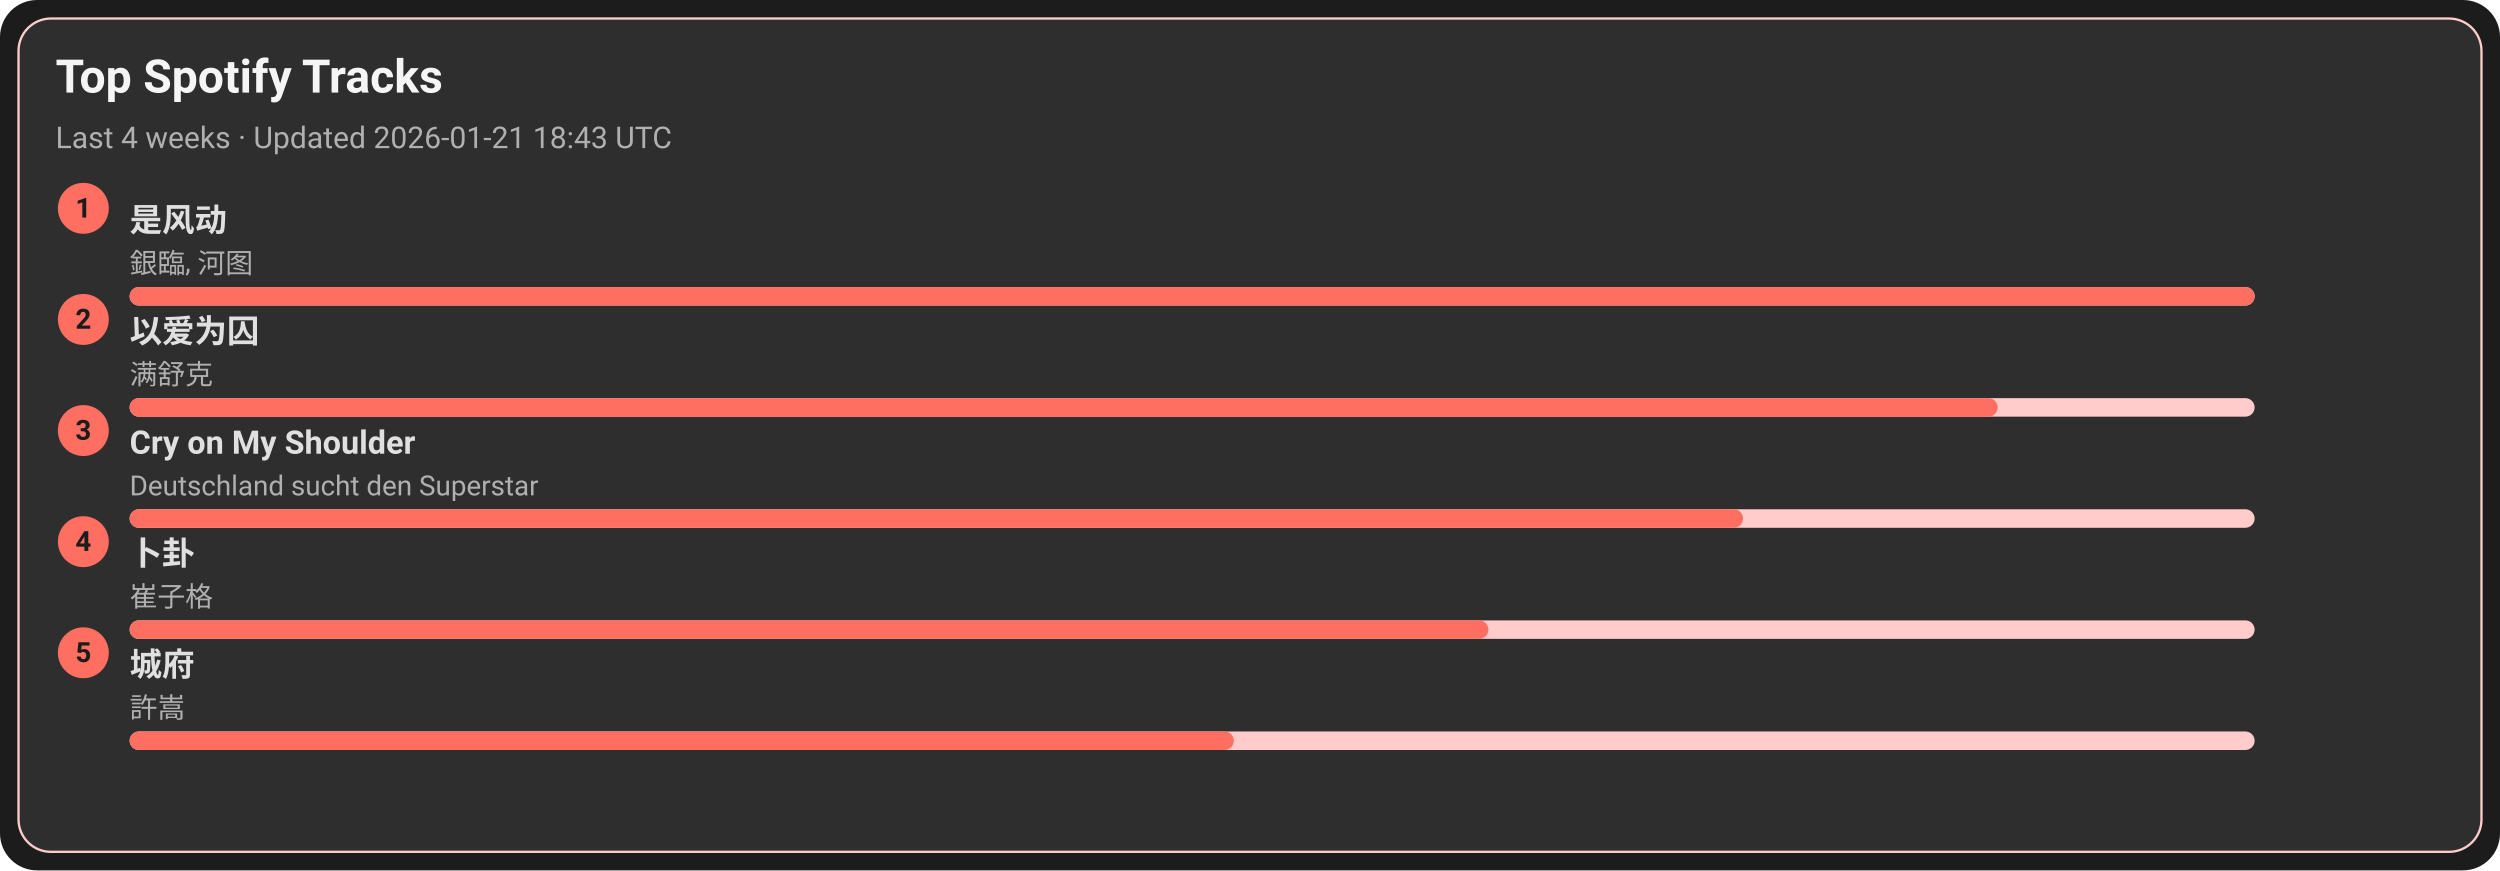
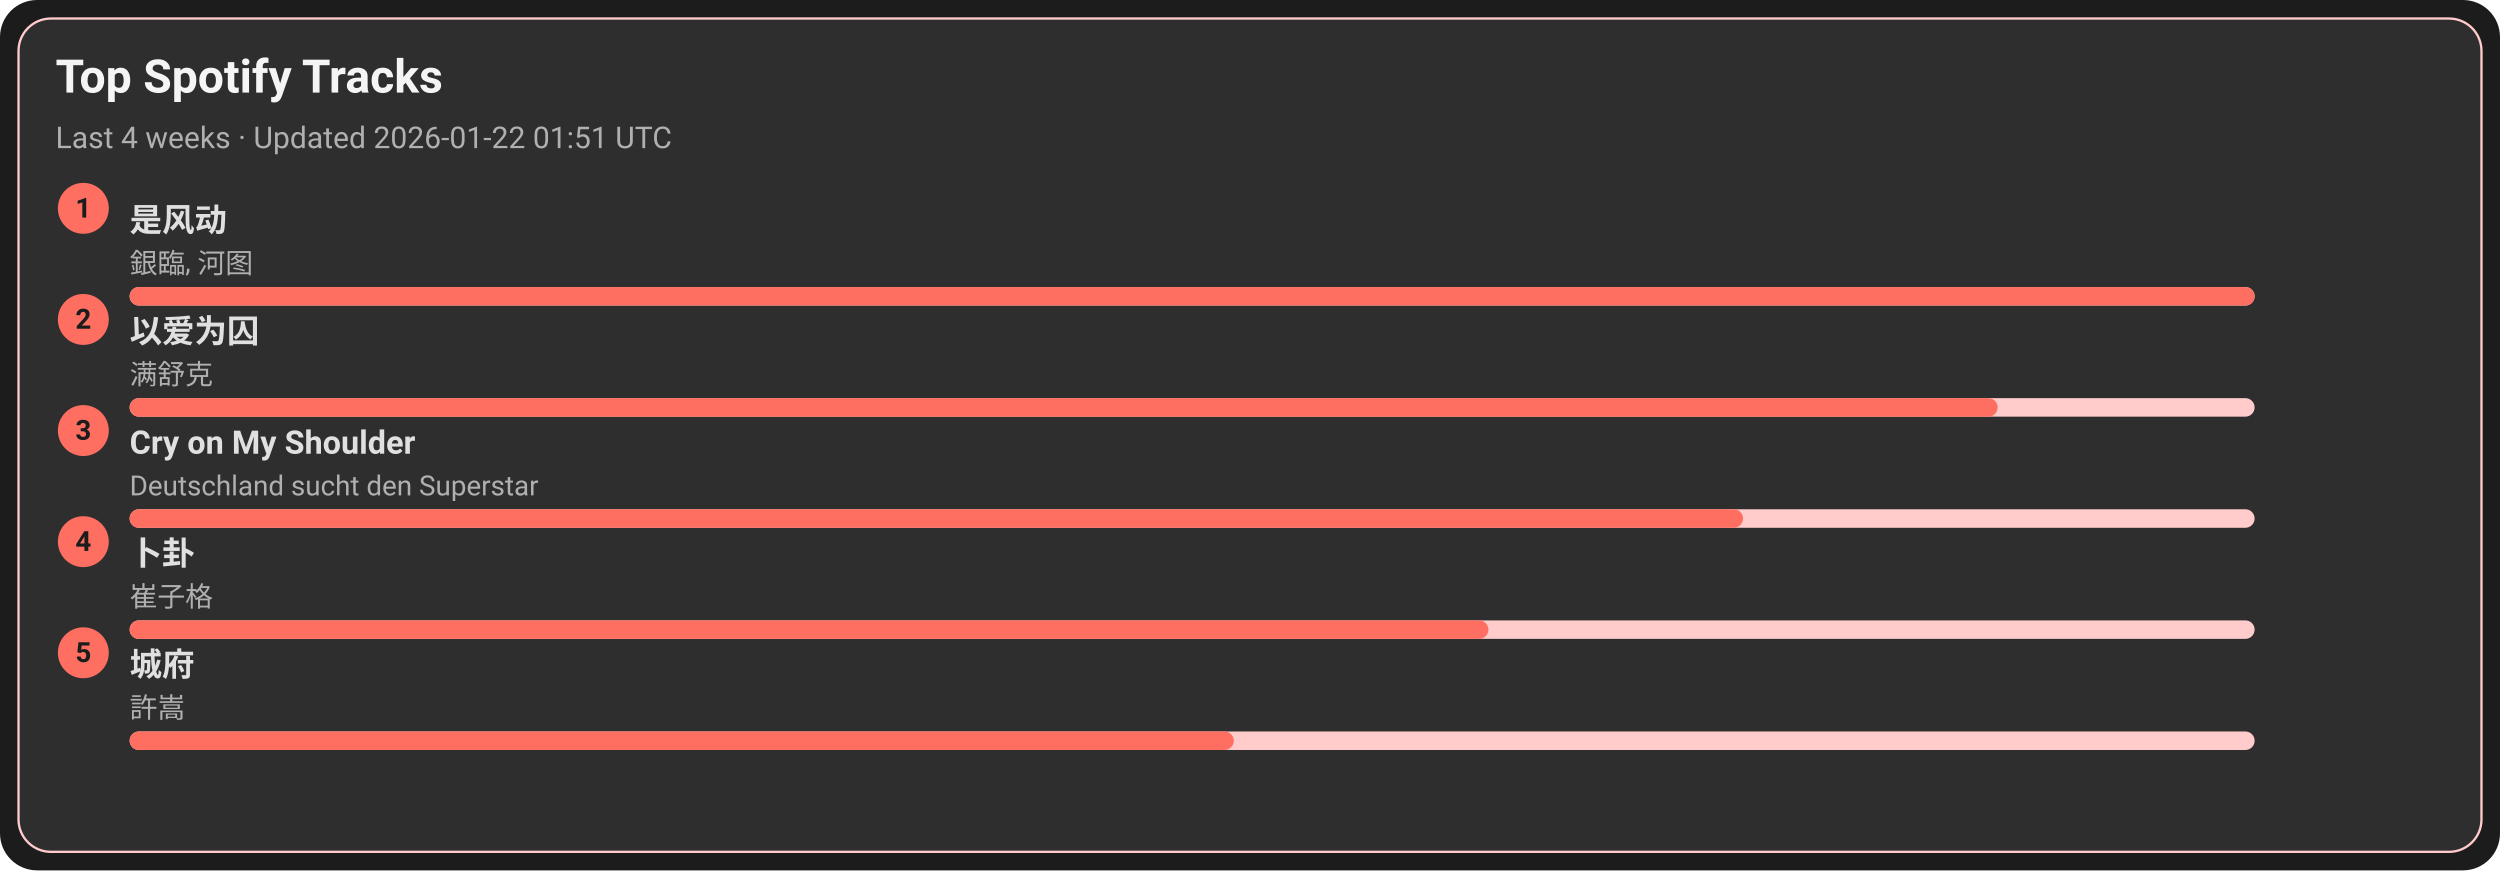
<svg xmlns="http://www.w3.org/2000/svg" width="1080" height="376" viewBox="0 0 1080 376">
  <style>text{font-family:-apple-system,BlinkMacSystemFont,Segoe UI,Roboto,Ubuntu,Helvetica Neue,Arial,Noto Sans,sans-serif}</style>
  <rect width="1080" height="376" rx="16" fill="#1c1c1c" />
  <rect x="8" y="8" width="1064" height="360" rx="14" fill="#2e2e2e" stroke="#ffcccb" />
  <text x="24" y="40" font-size="20" fill="#f5f5f5" font-weight="600">Top Spotify Tracks</text>
-   <text x="24" y="64" font-size="13" fill="#b0b0b0">Last 4 weeks · Updated 2026-01-21 18:43 UTC</text>
+   <text x="24" y="64" font-size="13" fill="#b0b0b0">Last 4 weeks · Updated 2026-01-22 01:51 UTC</text>
  <circle cx="36" cy="90" r="11" fill="#ff6f61" />
  <text x="36" y="94" text-anchor="middle" font-size="12" fill="#1c1c1c" font-weight="700">1</text>
  <a href="https://open.spotify.com/track/3lePQ8c4jq7bTePsXEmslh" target="_blank" rel="noopener noreferrer">
    <text x="56" y="100" font-size="14" fill="#e0e0e0" font-weight="600">是风动</text>
  </a>
  <text x="56" y="118" font-size="12" fill="#b0b0b0">銀臨, 河图</text>
  <rect x="56" y="124" width="918" height="8" rx="4" fill="#ffcccb" />
  <rect x="56" y="124" width="918" height="8" rx="4" fill="#ff6f61" />
  <circle cx="36" cy="138" r="11" fill="#ff6f61" />
  <text x="36" y="142" text-anchor="middle" font-size="12" fill="#1c1c1c" font-weight="700">2</text>
  <a href="https://open.spotify.com/track/0RW2LEfGQK5BaIho6sSLqf" target="_blank" rel="noopener noreferrer">
    <text x="56" y="148" font-size="14" fill="#e0e0e0" font-weight="600">以爱为囚</text>
  </a>
  <text x="56" y="166" font-size="12" fill="#b0b0b0">满舒克</text>
  <rect x="56" y="172" width="918" height="8" rx="4" fill="#ffcccb" />
  <rect x="56" y="172" width="807" height="8" rx="4" fill="#ff6f61" />
  <circle cx="36" cy="186" r="11" fill="#ff6f61" />
  <text x="36" y="190" text-anchor="middle" font-size="12" fill="#1c1c1c" font-weight="700">3</text>
  <a href="https://open.spotify.com/track/6usmG2MoD0C0Lc2pNgCVWV" target="_blank" rel="noopener noreferrer">
    <text x="56" y="196" font-size="14" fill="#e0e0e0" font-weight="600">Cry on My Shoulder</text>
  </a>
  <text x="56" y="214" font-size="12" fill="#b0b0b0">Deutschland sucht den Superstar</text>
  <rect x="56" y="220" width="918" height="8" rx="4" fill="#ffcccb" />
  <rect x="56" y="220" width="697" height="8" rx="4" fill="#ff6f61" />
  <circle cx="36" cy="234" r="11" fill="#ff6f61" />
  <text x="36" y="238" text-anchor="middle" font-size="12" fill="#1c1c1c" font-weight="700">4</text>
  <a href="https://open.spotify.com/track/4ToeYifpQaikbYa7krOD6s" target="_blank" rel="noopener noreferrer">
    <text x="56" y="244" font-size="14" fill="#e0e0e0" font-weight="600">卜卦</text>
  </a>
  <text x="56" y="262" font-size="12" fill="#b0b0b0">崔子格</text>
  <rect x="56" y="268" width="918" height="8" rx="4" fill="#ffcccb" />
  <rect x="56" y="268" width="587" height="8" rx="4" fill="#ff6f61" />
  <circle cx="36" cy="282" r="11" fill="#ff6f61" />
  <text x="36" y="286" text-anchor="middle" font-size="12" fill="#1c1c1c" font-weight="700">5</text>
  <a href="https://open.spotify.com/track/4AmlSf7hye0QVpnHCcEoEw" target="_blank" rel="noopener noreferrer">
    <text x="56" y="292" font-size="14" fill="#e0e0e0" font-weight="600">城府</text>
  </a>
  <text x="56" y="310" font-size="12" fill="#b0b0b0">許嵩</text>
  <rect x="56" y="316" width="918" height="8" rx="4" fill="#ffcccb" />
  <rect x="56" y="316" width="477" height="8" rx="4" fill="#ff6f61" />
</svg>
